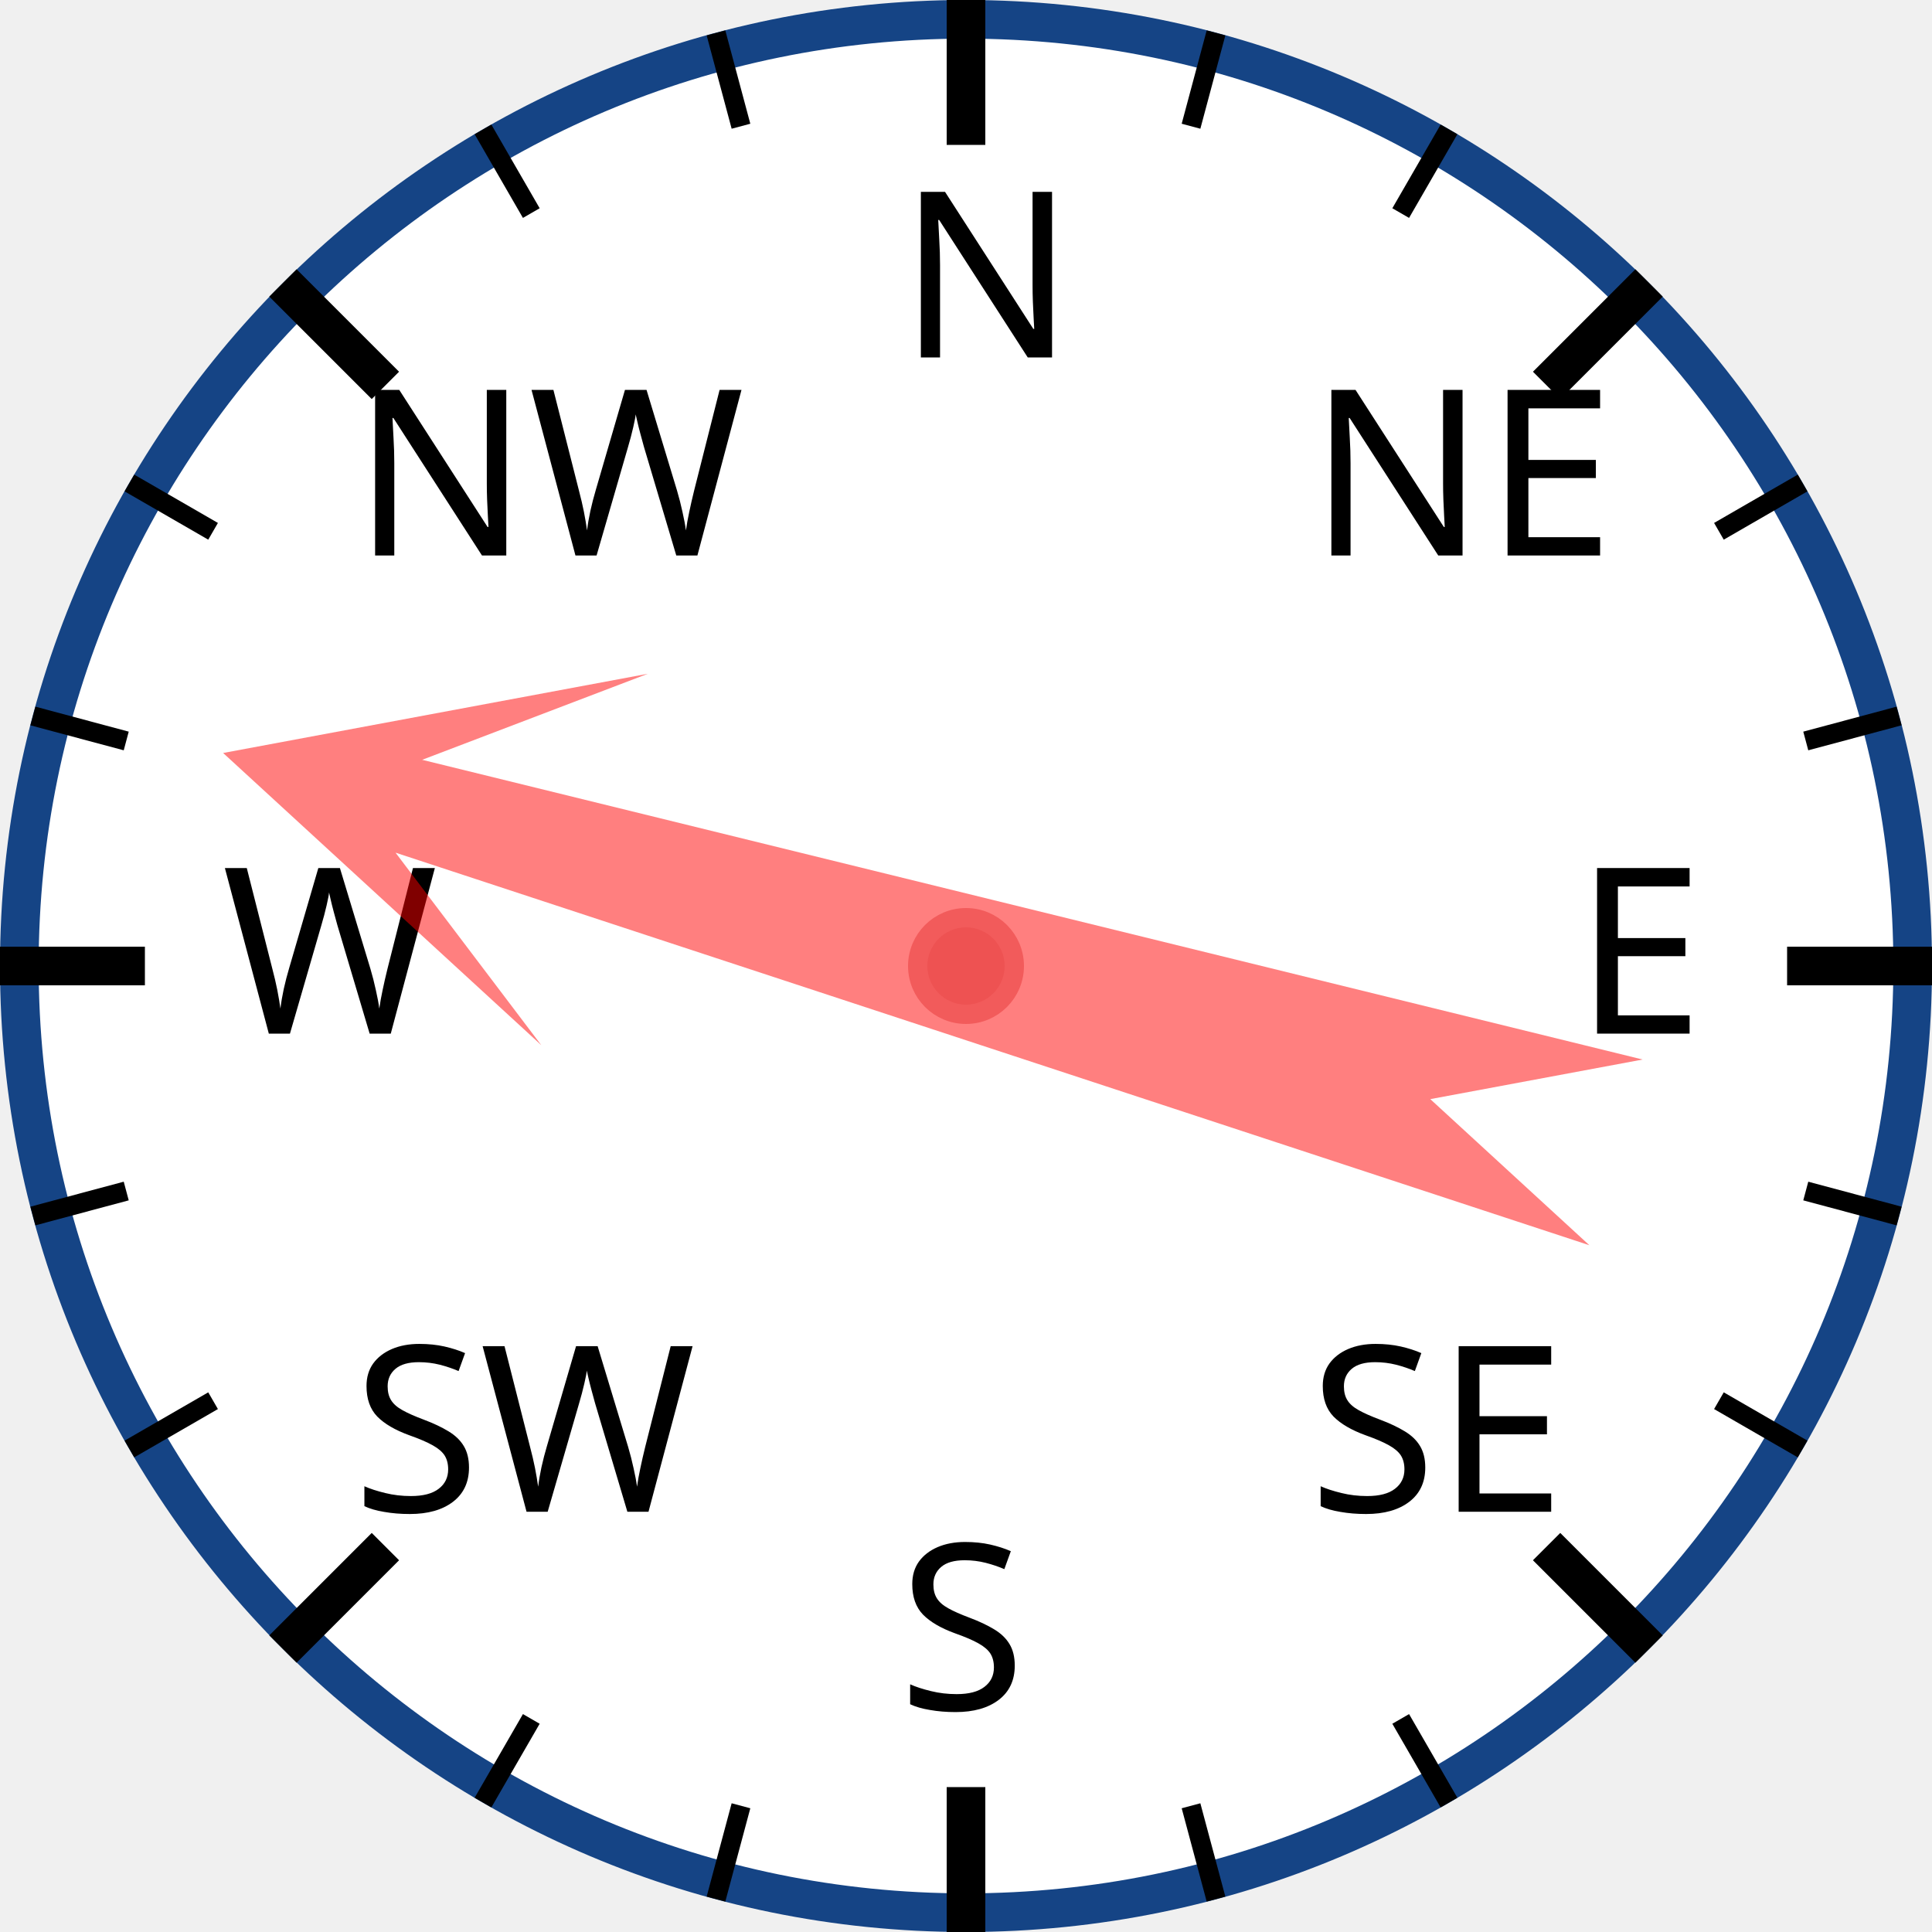
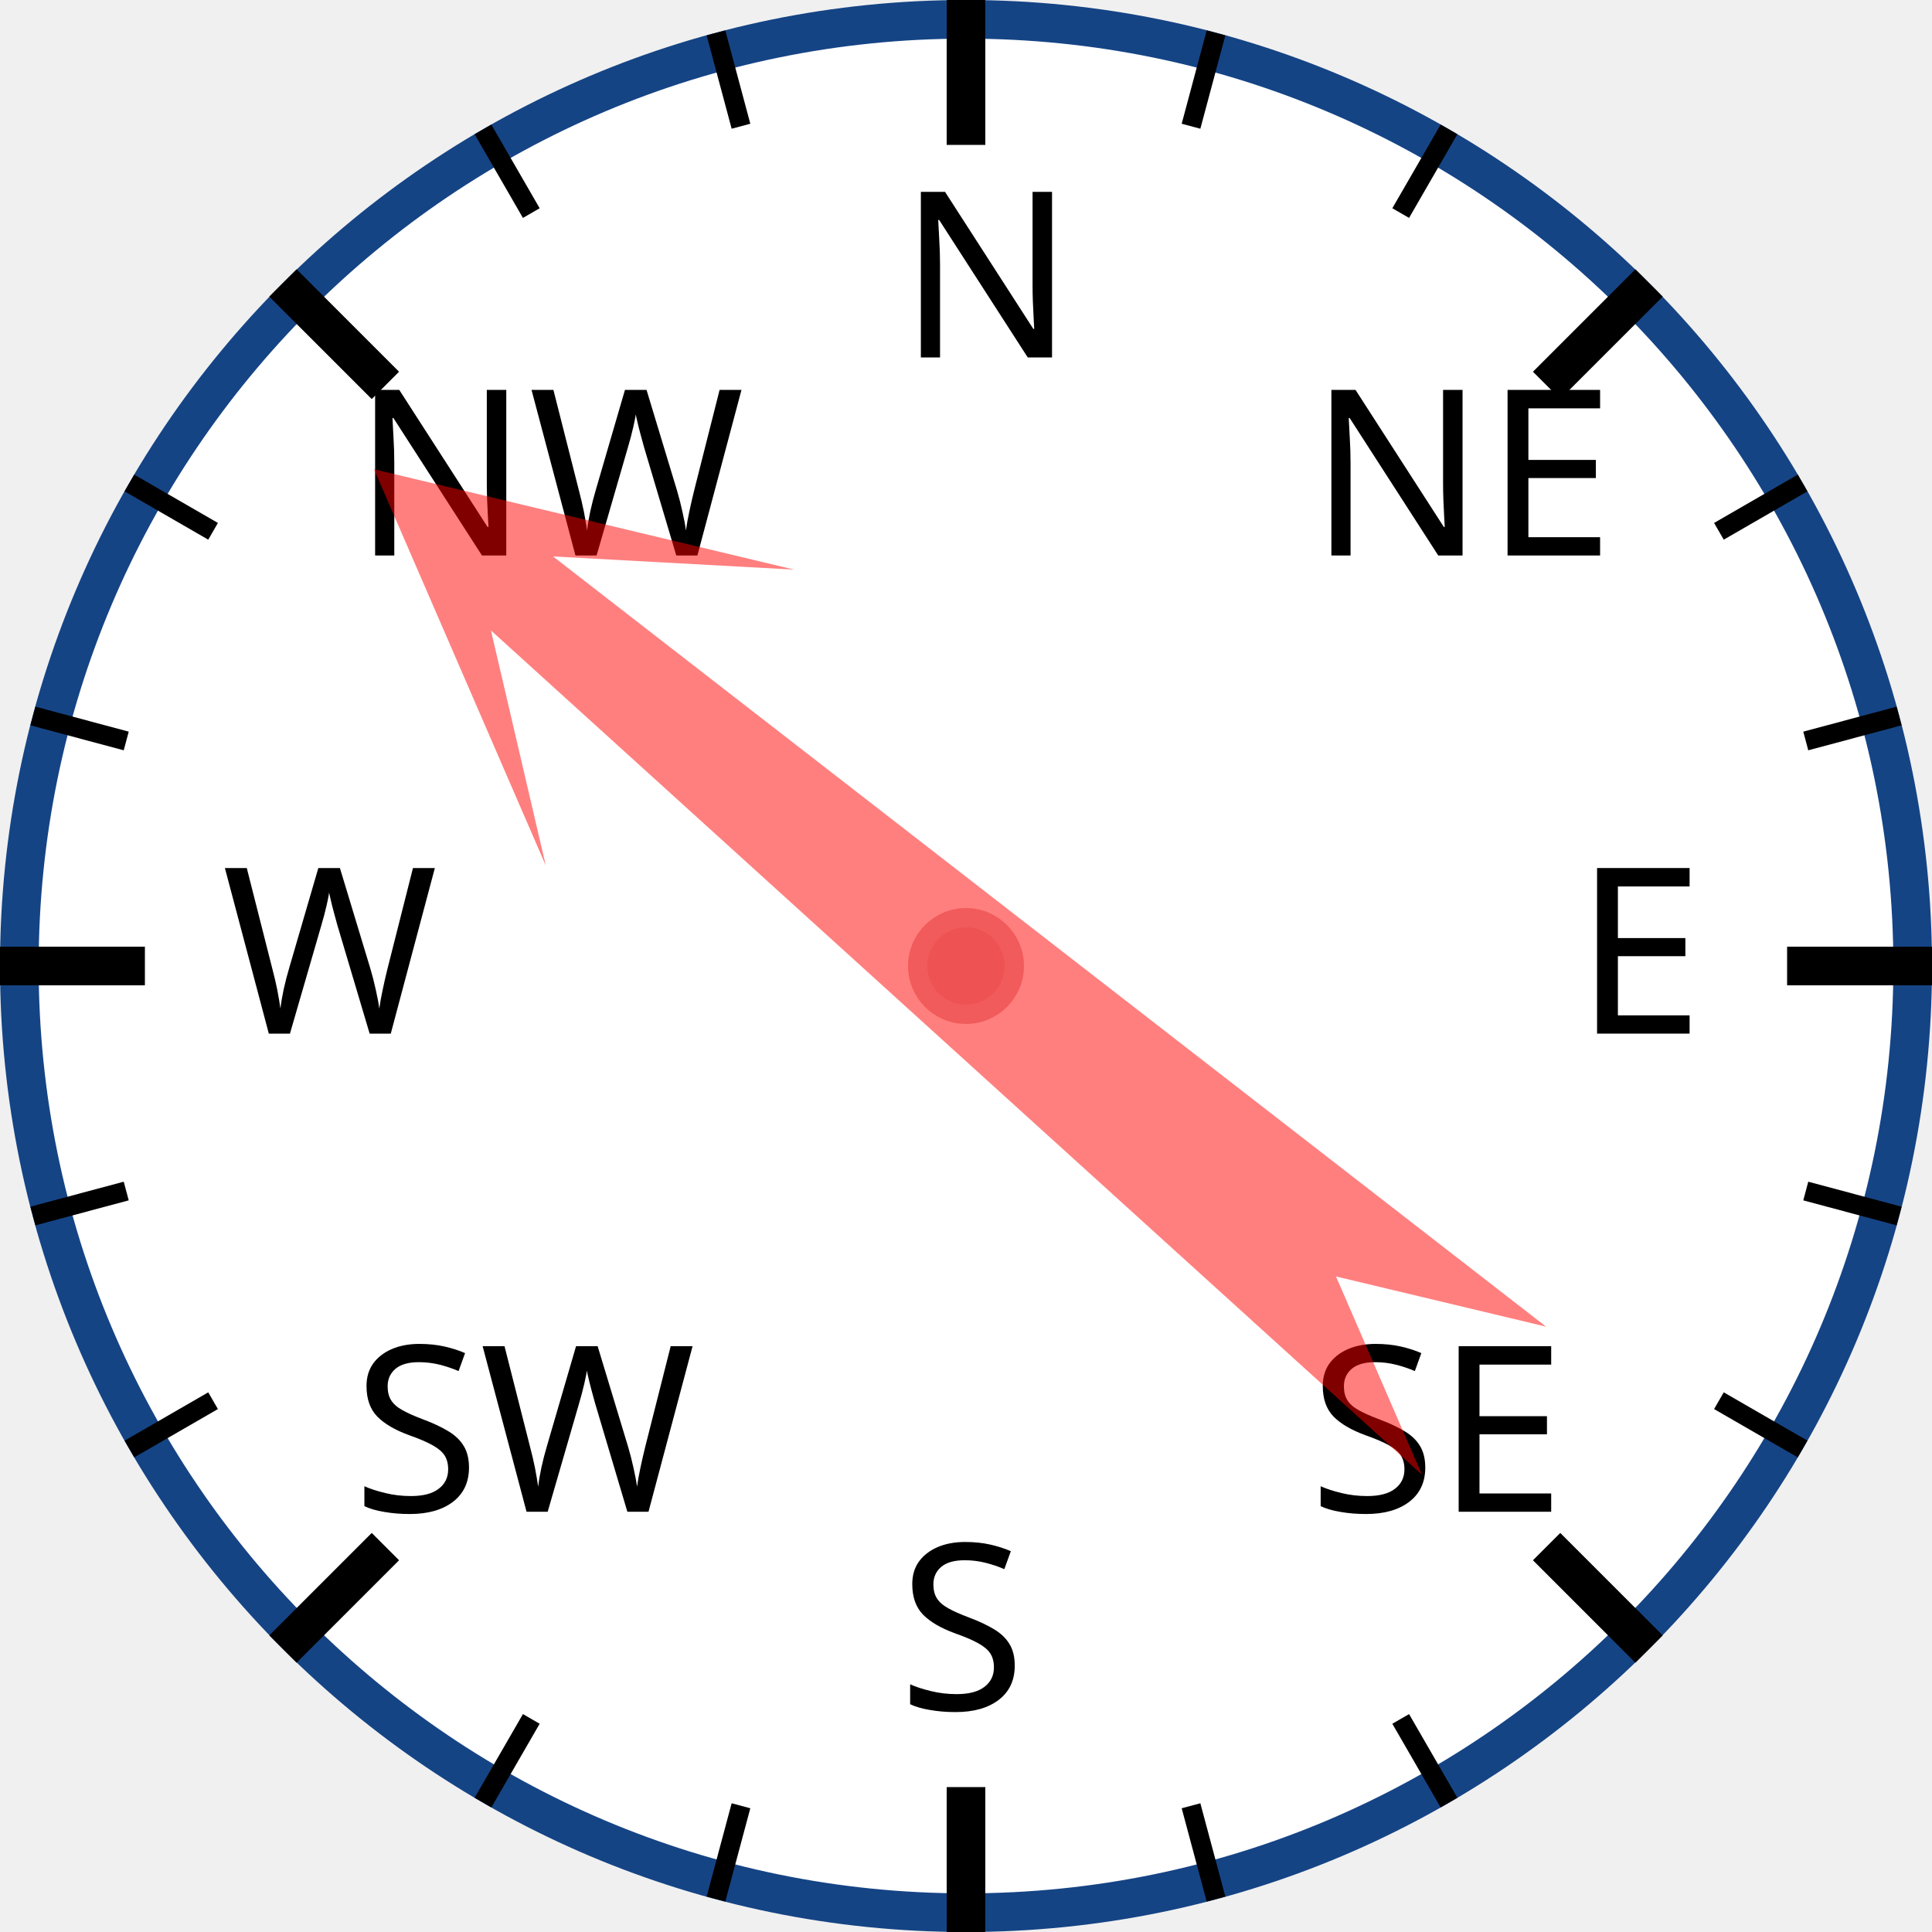
<svg xmlns="http://www.w3.org/2000/svg" width="120px" height="120px" viewBox="0 0 200 200">
  <circle cx="100" cy="100" r="98" style="fill: white; stroke: #154485; stroke-width: 4;" />
  <text x="93.0" y="37.0" style="font-family: sans-serif; font-size: 18pt;">N</text>
  <line x1="100.0" y1="0.0" x2="100.0" y2="15.0" style="stroke: black; stroke-width: 4;" />
  <line x1="74.118" y1="3.407" x2="76.706" y2="13.067" style="stroke: black; stroke-width: 2;" />
  <line x1="50" y1="13.397" x2="55" y2="22.058" style="stroke: black; stroke-width: 2;" />
  <text x="36.503" y="57.503" style="font-family: sans-serif; font-size: 18pt;">NW</text>
  <line x1="29.289" y1="29.289" x2="39.896" y2="39.896" style="stroke: black; stroke-width: 4;" />
  <line x1="13.397" y1="50" x2="22.058" y2="55" style="stroke: black; stroke-width: 2;" />
  <line x1="3.407" y1="74.118" x2="13.067" y2="76.706" style="stroke: black; stroke-width: 2;" />
  <text x="23.0" y="107.0" style="font-family: sans-serif; font-size: 18pt;">W</text>
  <line x1="0.0" y1="100.0" x2="15.0" y2="100.0" style="stroke: black; stroke-width: 4;" />
  <line x1="3.407" y1="125.882" x2="13.067" y2="123.294" style="stroke: black; stroke-width: 2;" />
  <line x1="13.397" y1="150" x2="22.058" y2="145" style="stroke: black; stroke-width: 2;" />
  <text x="36.503" y="156.497" style="font-family: sans-serif; font-size: 18pt;">SW</text>
  <line x1="29.289" y1="170.711" x2="39.896" y2="160.104" style="stroke: black; stroke-width: 4;" />
  <line x1="50" y1="186.603" x2="55" y2="177.942" style="stroke: black; stroke-width: 2;" />
  <line x1="74.118" y1="196.593" x2="76.706" y2="186.933" style="stroke: black; stroke-width: 2;" />
  <text x="93" y="177.0" style="font-family: sans-serif; font-size: 18pt;">S</text>
  <line x1="100" y1="200.0" x2="100" y2="185.0" style="stroke: black; stroke-width: 4;" />
  <line x1="125.882" y1="196.593" x2="123.294" y2="186.933" style="stroke: black; stroke-width: 2;" />
  <line x1="150.0" y1="186.603" x2="145.0" y2="177.942" style="stroke: black; stroke-width: 2;" />
  <text x="135.497" y="156.497" style="font-family: sans-serif; font-size: 18pt;">SE</text>
  <line x1="170.711" y1="170.711" x2="160.104" y2="160.104" style="stroke: black; stroke-width: 4;" />
  <line x1="186.603" y1="150" x2="177.942" y2="145" style="stroke: black; stroke-width: 2;" />
  <line x1="196.593" y1="125.882" x2="186.933" y2="123.294" style="stroke: black; stroke-width: 2;" />
  <text x="163.0" y="107" style="font-family: sans-serif; font-size: 18pt;">E</text>
  <line x1="200.0" y1="100" x2="185.0" y2="100" style="stroke: black; stroke-width: 4;" />
  <line x1="196.593" y1="74.118" x2="186.933" y2="76.706" style="stroke: black; stroke-width: 2;" />
  <line x1="186.603" y1="50" x2="177.942" y2="55" style="stroke: black; stroke-width: 2;" />
  <text x="135.497" y="57.503" style="font-family: sans-serif; font-size: 18pt;">NE</text>
  <line x1="170.711" y1="29.289" x2="160.104" y2="39.896" style="stroke: black; stroke-width: 4;" />
  <line x1="150" y1="13.397" x2="145" y2="22.058" style="stroke: black; stroke-width: 2;" />
  <line x1="125.882" y1="3.407" x2="123.294" y2="13.067" style="stroke: black; stroke-width: 2;" />
-   <polygon points="100 20 120 60 105 40 110 170 100 150 90 170 95 40 80 60" style="fill: red; fill-opacity: 0.5;" transform="rotate(286,100,100)" />
+   <polygon points="100 20 120 60 105 40 110 170 100 150 90 170 95 40 80 60" style="fill: red; fill-opacity: 0.5;" transform="rotate(310,100,100)" />
  <circle cx="100" cy="100" r="5" style="fill: #EE5252; stroke: #F25B5B; stroke-width: 2;" />
</svg>
